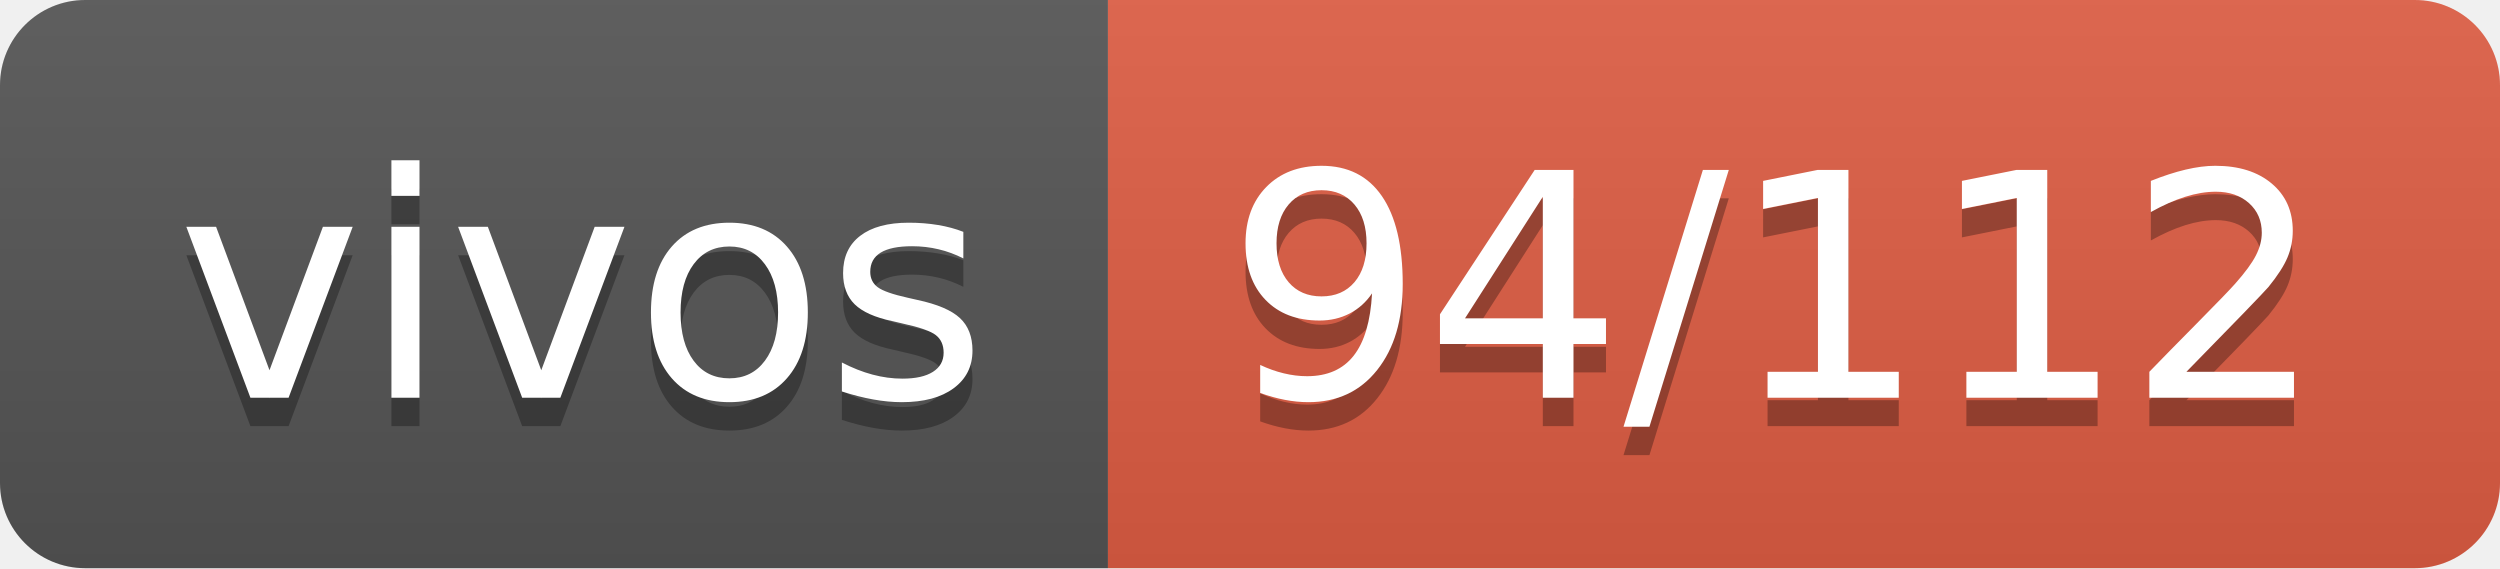
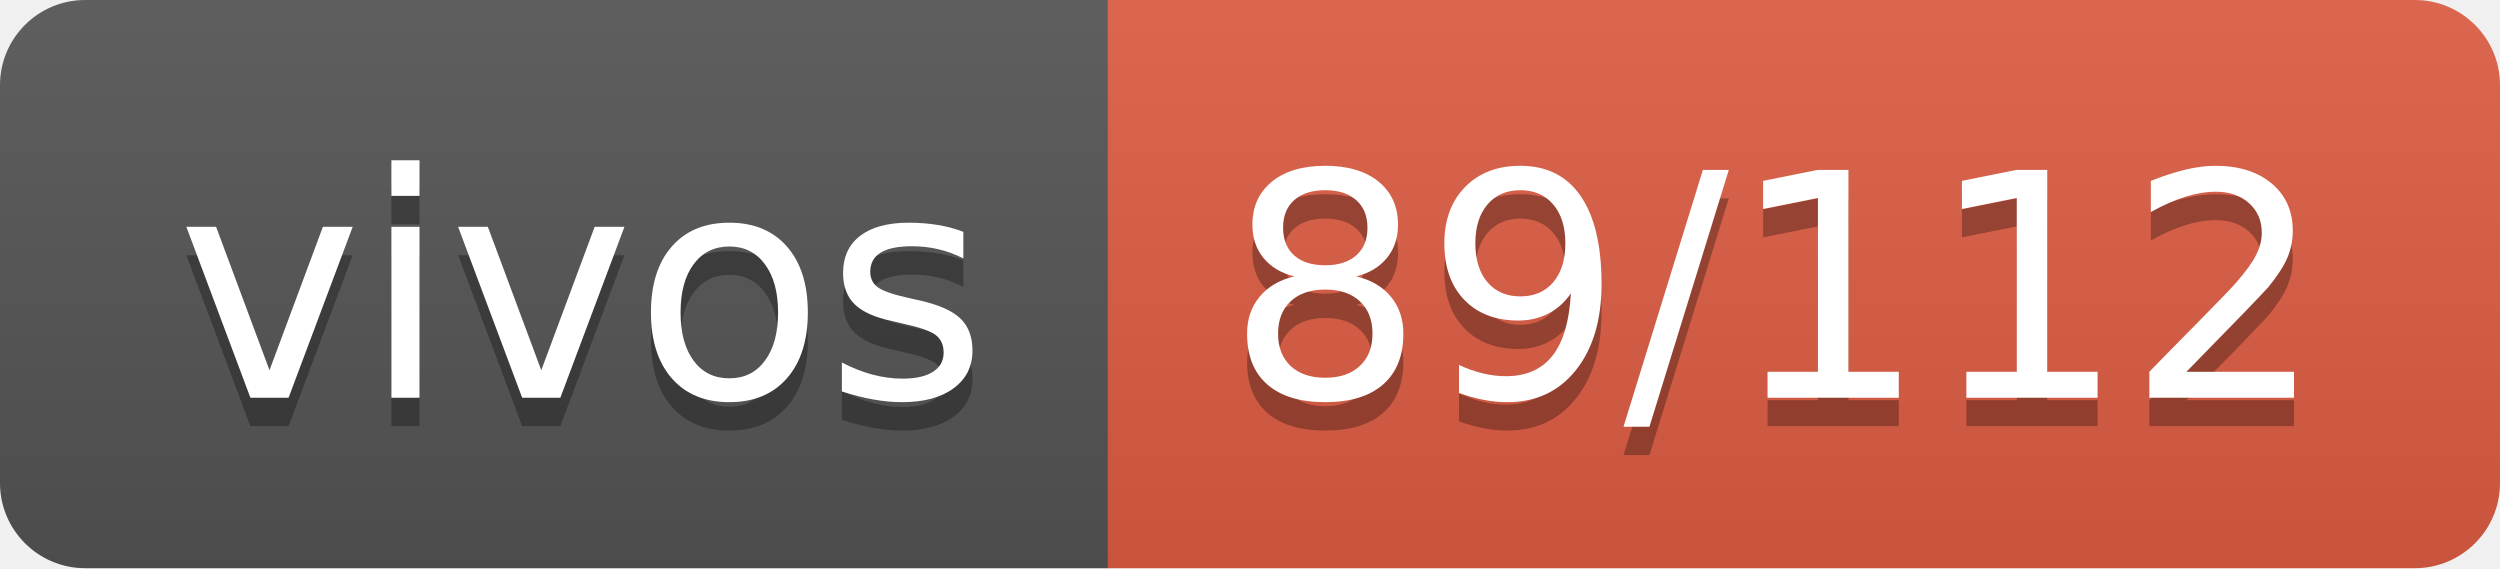
- <svg xmlns="http://www.w3.org/2000/svg" width="88" height="20" role="img" aria-label="vivos: 94/112">
+ <svg xmlns="http://www.w3.org/2000/svg" width="88" height="20" role="img" aria-label="vivos: 89/112">
  <linearGradient id="s" x2="0" y2="100%">
    <stop offset="0" stop-color="#bbb" stop-opacity=".1" />
    <stop offset="1" stop-opacity=".1" />
  </linearGradient>
  <clipPath id="r">
    <rect width="88" height="20" rx="3" fill="#fff" />
  </clipPath>
  <g clip-path="url(#r)">
    <rect width="39" height="20" fill="#555" />
    <rect x="39" width="49" height="20" fill="#e05d44" />
    <rect width="88" height="20" fill="url(#s)" />
  </g>
  <g fill="#fff" text-anchor="middle" font-family="Verdana,Geneva,DejaVu Sans,sans-serif" text-rendering="geometricPrecision" font-size="110">
    <text aria-hidden="true" x="205" y="150" fill="#010101" fill-opacity=".3" transform="scale(.1)" textLength="290">vivos</text>
    <text x="205" y="140" transform="scale(.1)" fill="#fff" textLength="290">vivos</text>
-     <text aria-hidden="true" x="625" y="150" fill="#010101" fill-opacity=".3" transform="scale(.1)" textLength="390">94/112</text>
-     <text x="625" y="140" transform="scale(.1)" fill="#fff" textLength="390">94/112</text>
+     <text aria-hidden="true" x="625" y="150" fill="#010101" fill-opacity=".3" transform="scale(.1)" textLength="390">89/112</text>
+     <text x="625" y="140" transform="scale(.1)" fill="#fff" textLength="390">89/112</text>
  </g>
</svg>
